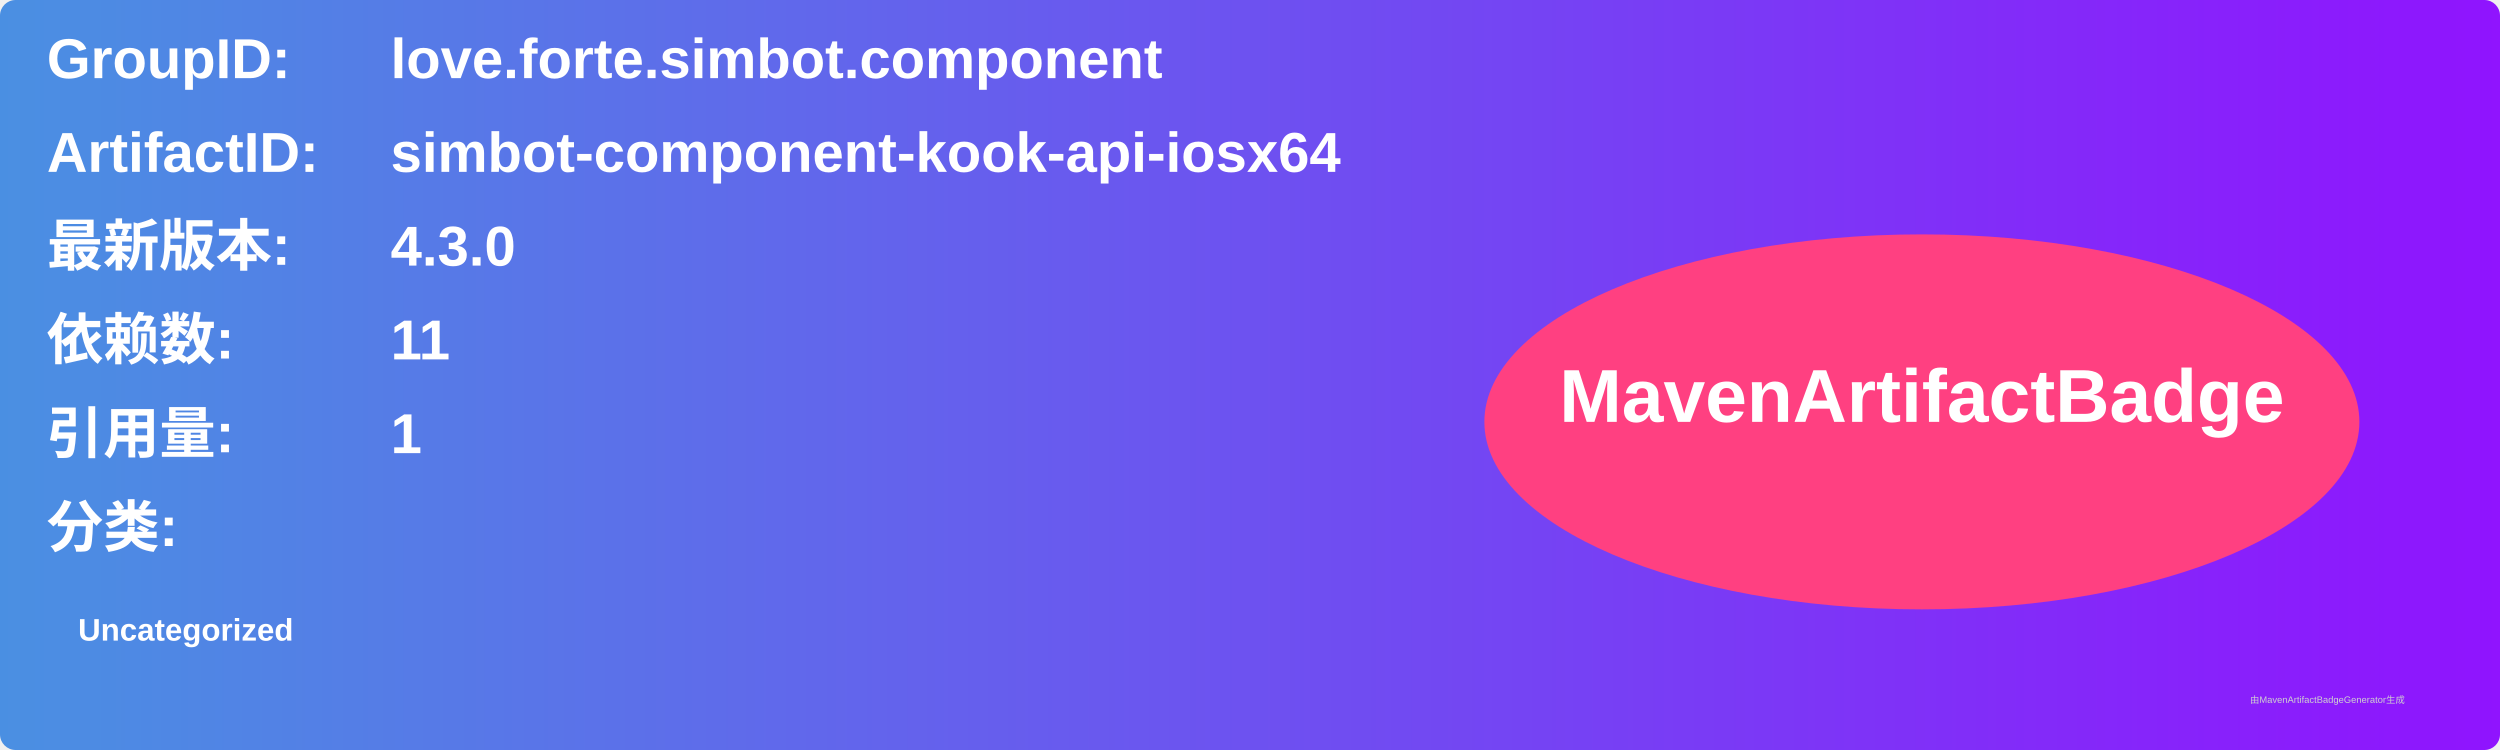
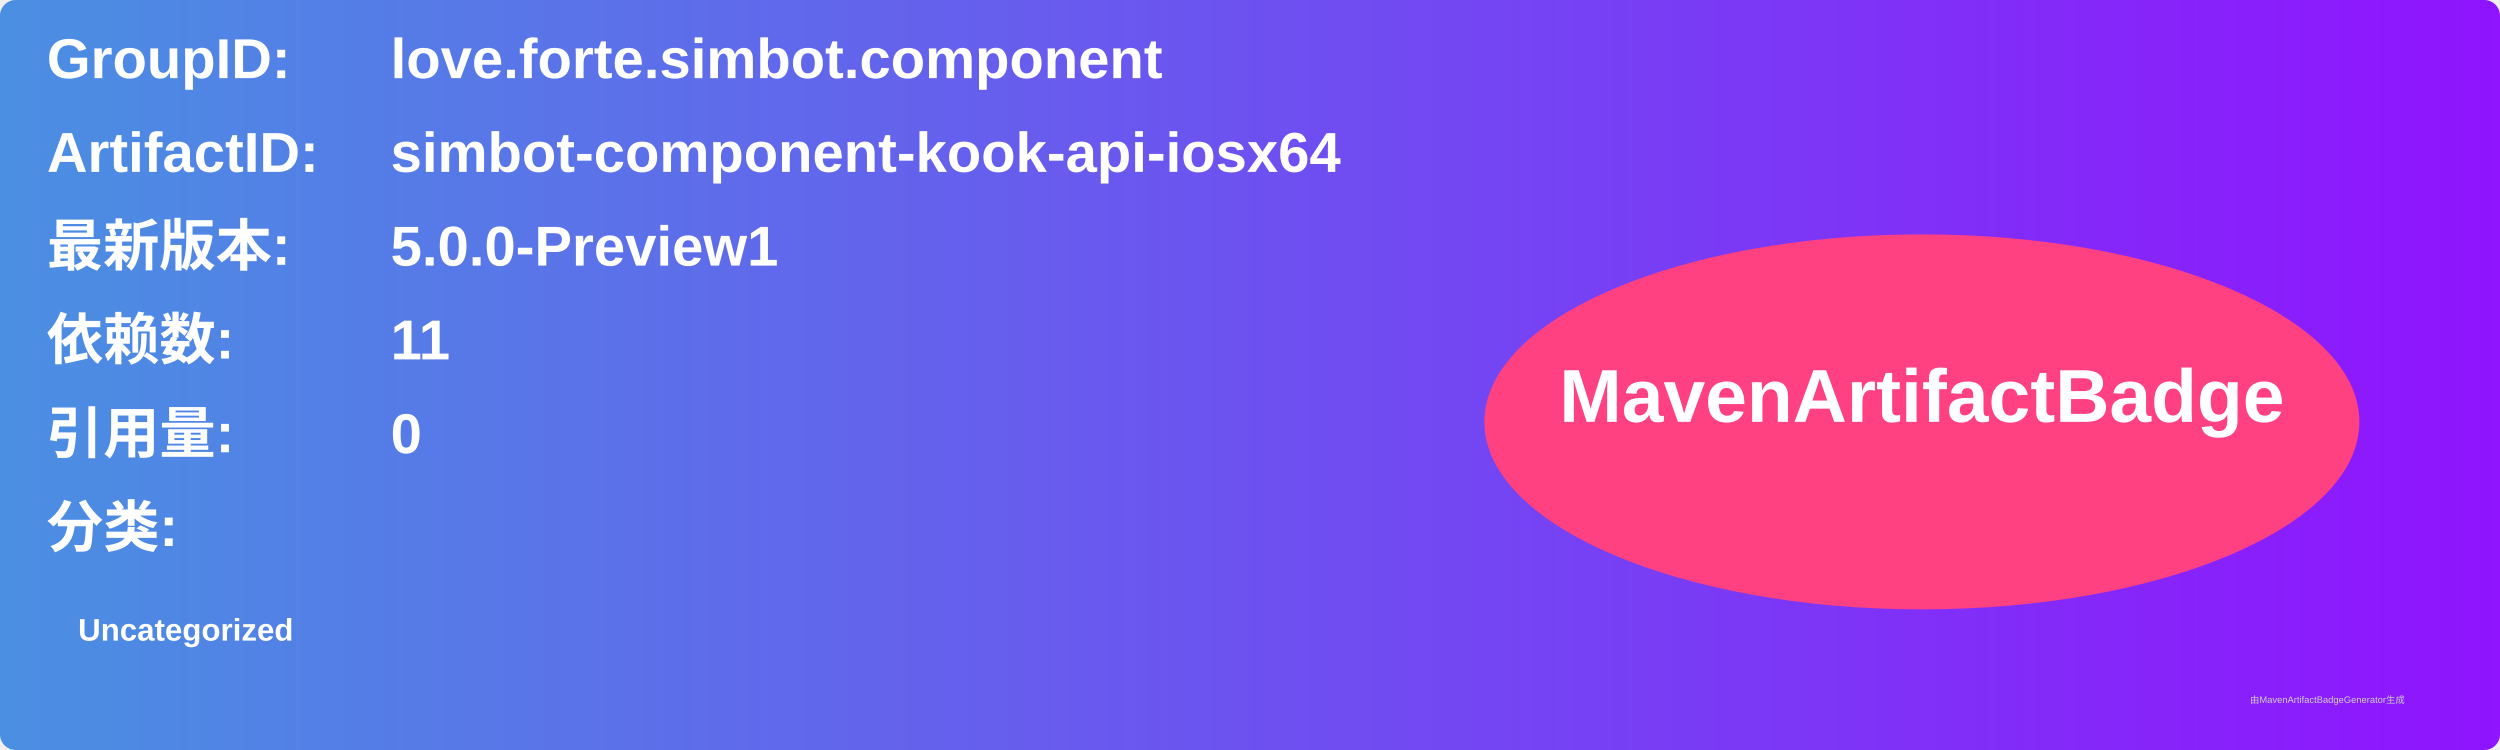
<svg xmlns="http://www.w3.org/2000/svg" width="800" height="240" viewBox="0 0 800 240">
  <linearGradient id="grad" x1="0%" y1="0%" x2="100%" y2="0%">
    <stop offset="0%" stop-color="#4a90e2" />
    <stop offset="100%" stop-color="#9013fe" />
  </linearGradient>
  <rect width="100%" height="100%" rx="5" ry="5" fill="url(#grad)" />
  <g transform="translate(15, 15)">
    <text x="0" y="10" font-family="Arial" font-size="18" fill="white" font-weight="bold" width="260">GroupID:</text>
    <text x="110" y="10" font-family="Arial" font-size="18" fill="white" font-weight="bold" width="460">love.forte.simbot.component</text>
    <text x="0" y="40" font-family="Arial" font-size="18" fill="white" font-weight="bold" width="260">ArtifactID:</text>
    <text x="110" y="40" font-family="Arial" font-size="18" fill="white" font-weight="bold" width="460">simbot-component-kook-api-iosx64</text>
    <text x="0" y="70" font-family="Arial" font-size="18" fill="white" font-weight="bold">最新版本:</text>
    <text x="110" y="70" font-family="Arial" font-size="18" fill="white" font-weight="bold">
-       <tspan font-weight="bold">4.3.0</tspan>
+       <tspan font-weight="bold">5.0.0-Preview1</tspan>
    </text>
    <text x="0" y="100" font-family="Arial" font-size="18" fill="white" font-weight="bold">依赖数: </text>
    <text x="110" y="100" font-family="Arial" font-size="18" fill="white">
      <tspan font-weight="bold">11</tspan>
    </text>
    <text x="0" y="130" font-family="Arial" font-size="18" fill="white" font-weight="bold">引用量: </text>
    <text x="110" y="130" font-family="Arial" font-size="18" fill="white">
-       <tspan font-weight="bold">1</tspan>
+       <tspan font-weight="bold">0</tspan>
    </text>
    <text x="0" y="160" font-family="Arial" font-size="18" fill="white" font-weight="bold">分类:</text>
    <text x="10" y="190" font-family="Arial" font-size="10" fill="white">
      <tspan font-weight="bold">Uncategorized</tspan>
    </text>
    <ellipse cx="600" cy="120" rx="140" ry="60" fill="#ff4081" />
    <text x="600" y="120" text-anchor="middle" font-family="Arial" font-size="24" fill="white" font-weight="bold">MavenArtifactBadge</text>
  </g>
  <text x="720" y="225" font-family="Arial" font-size="3" fill="#d0d0d0">由MavenArtifactBadgeGenerator生成</text>
</svg>
